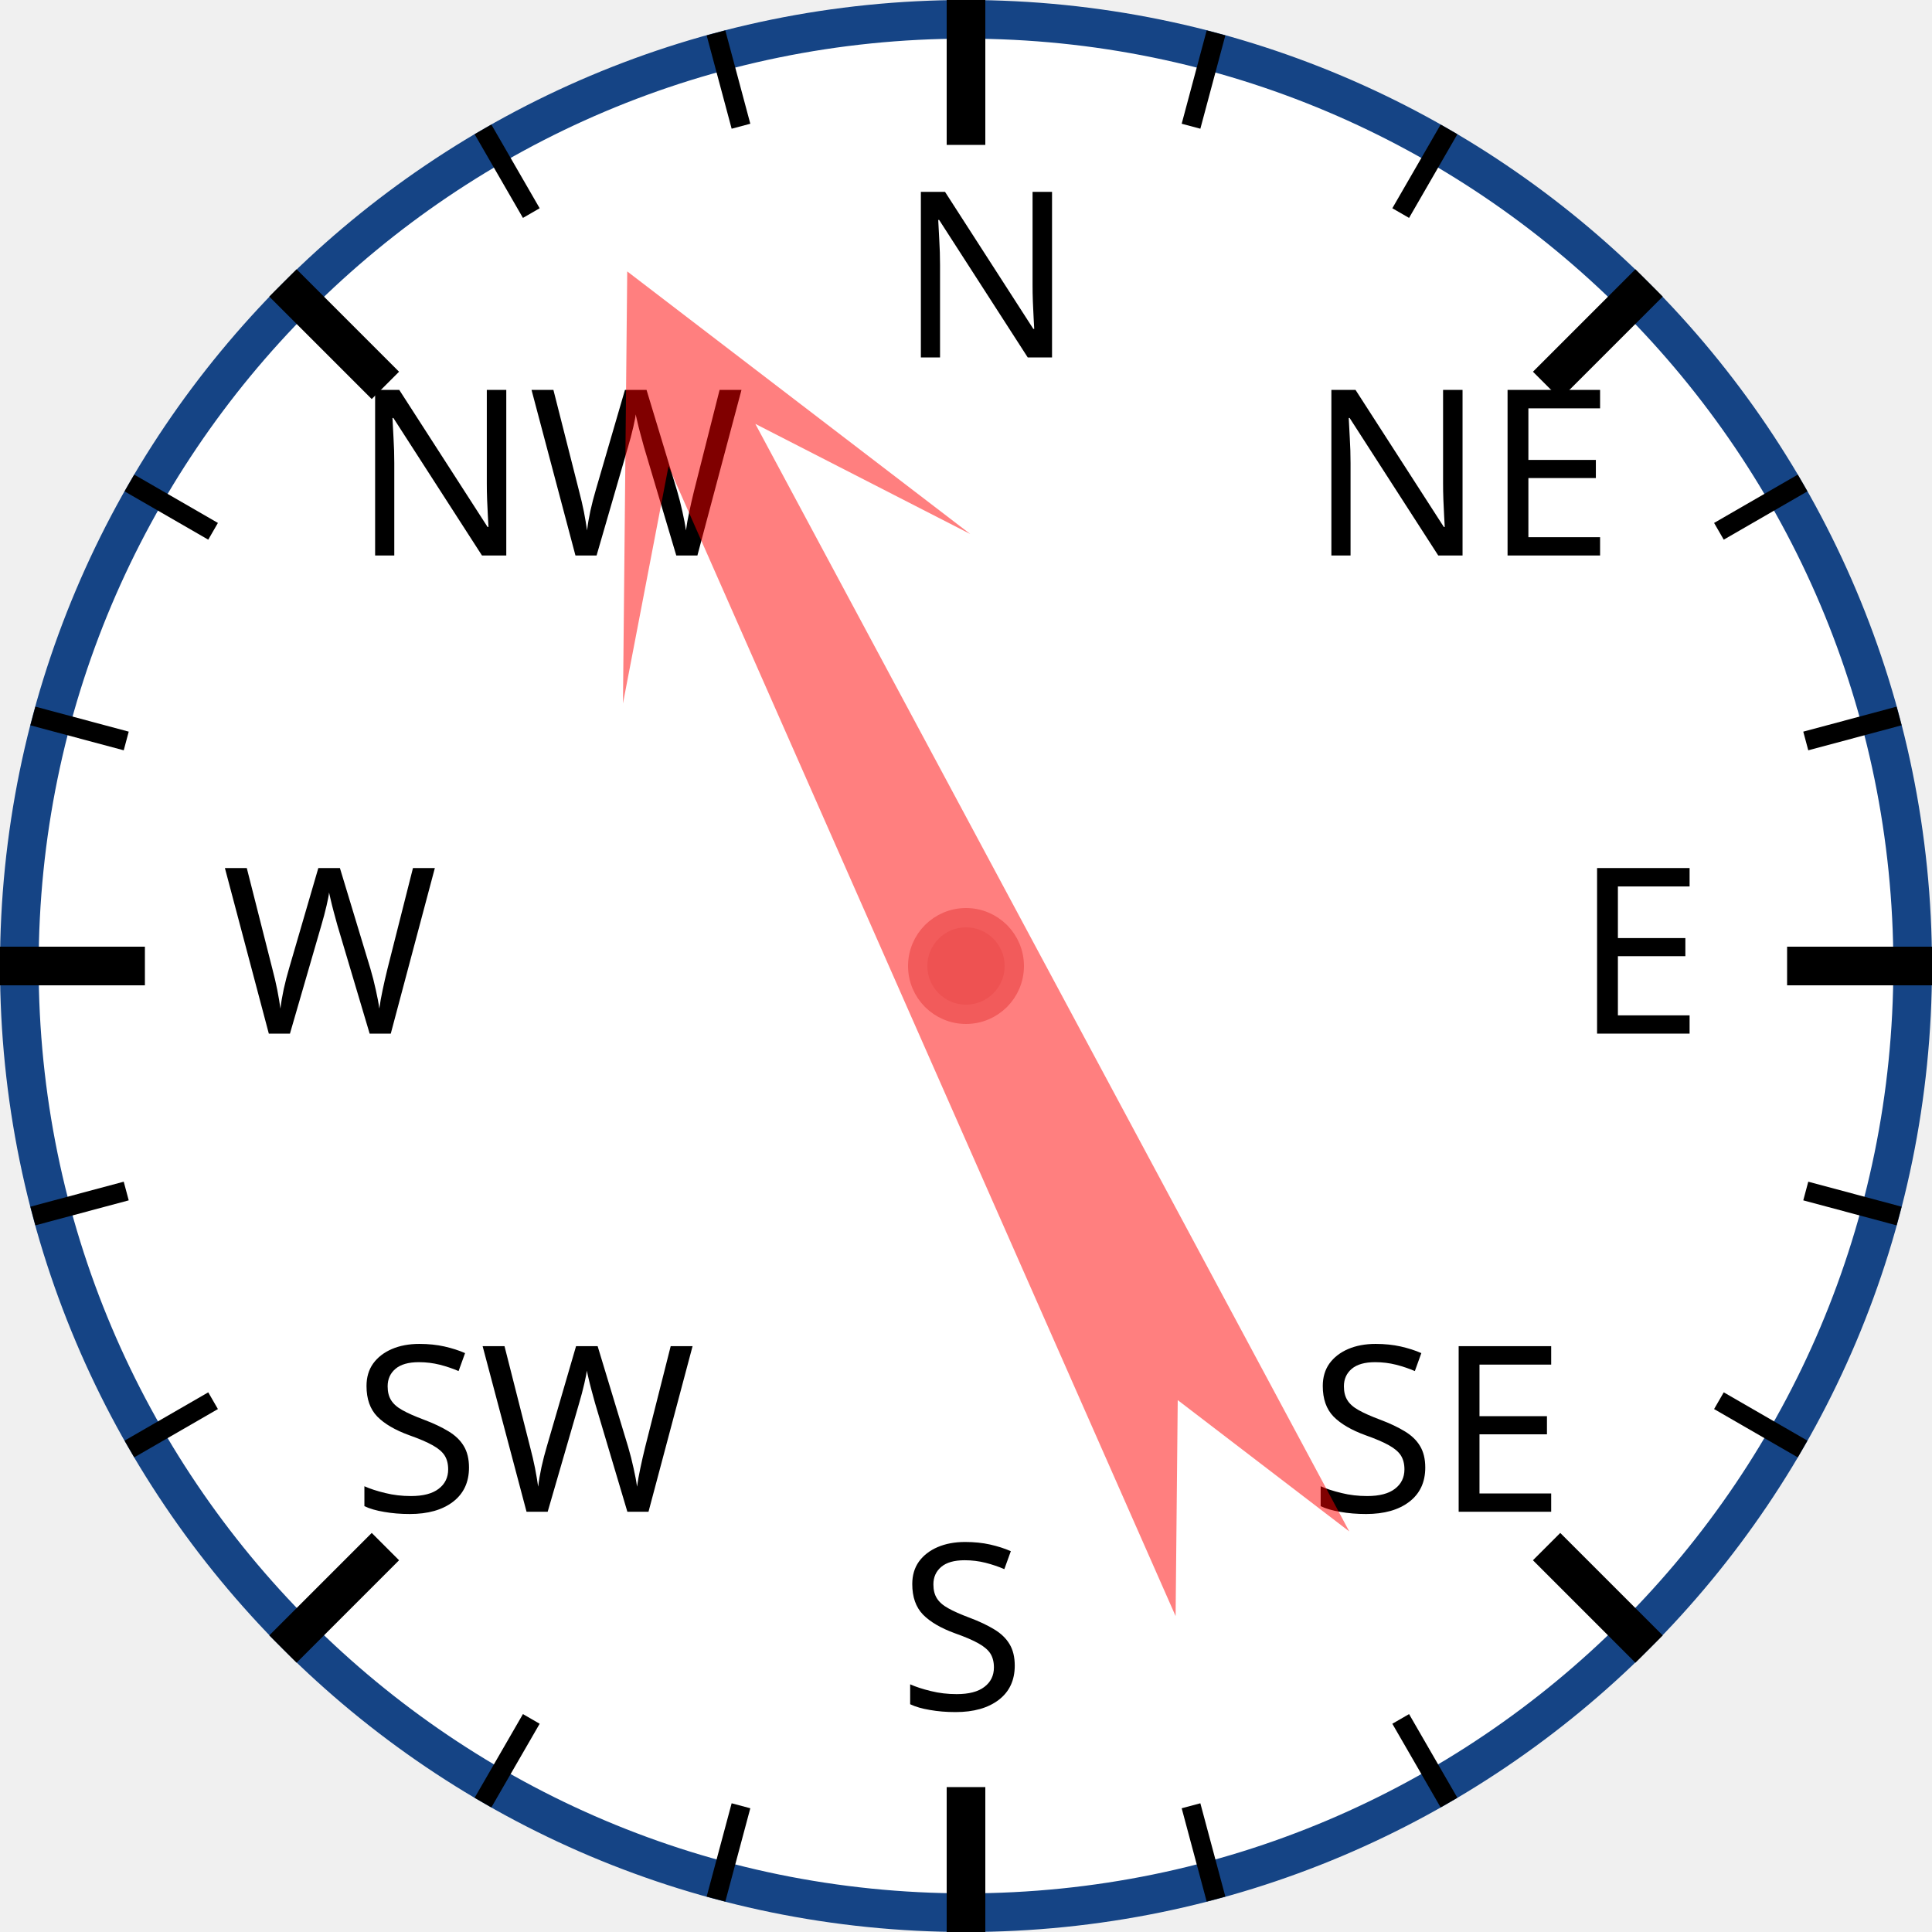
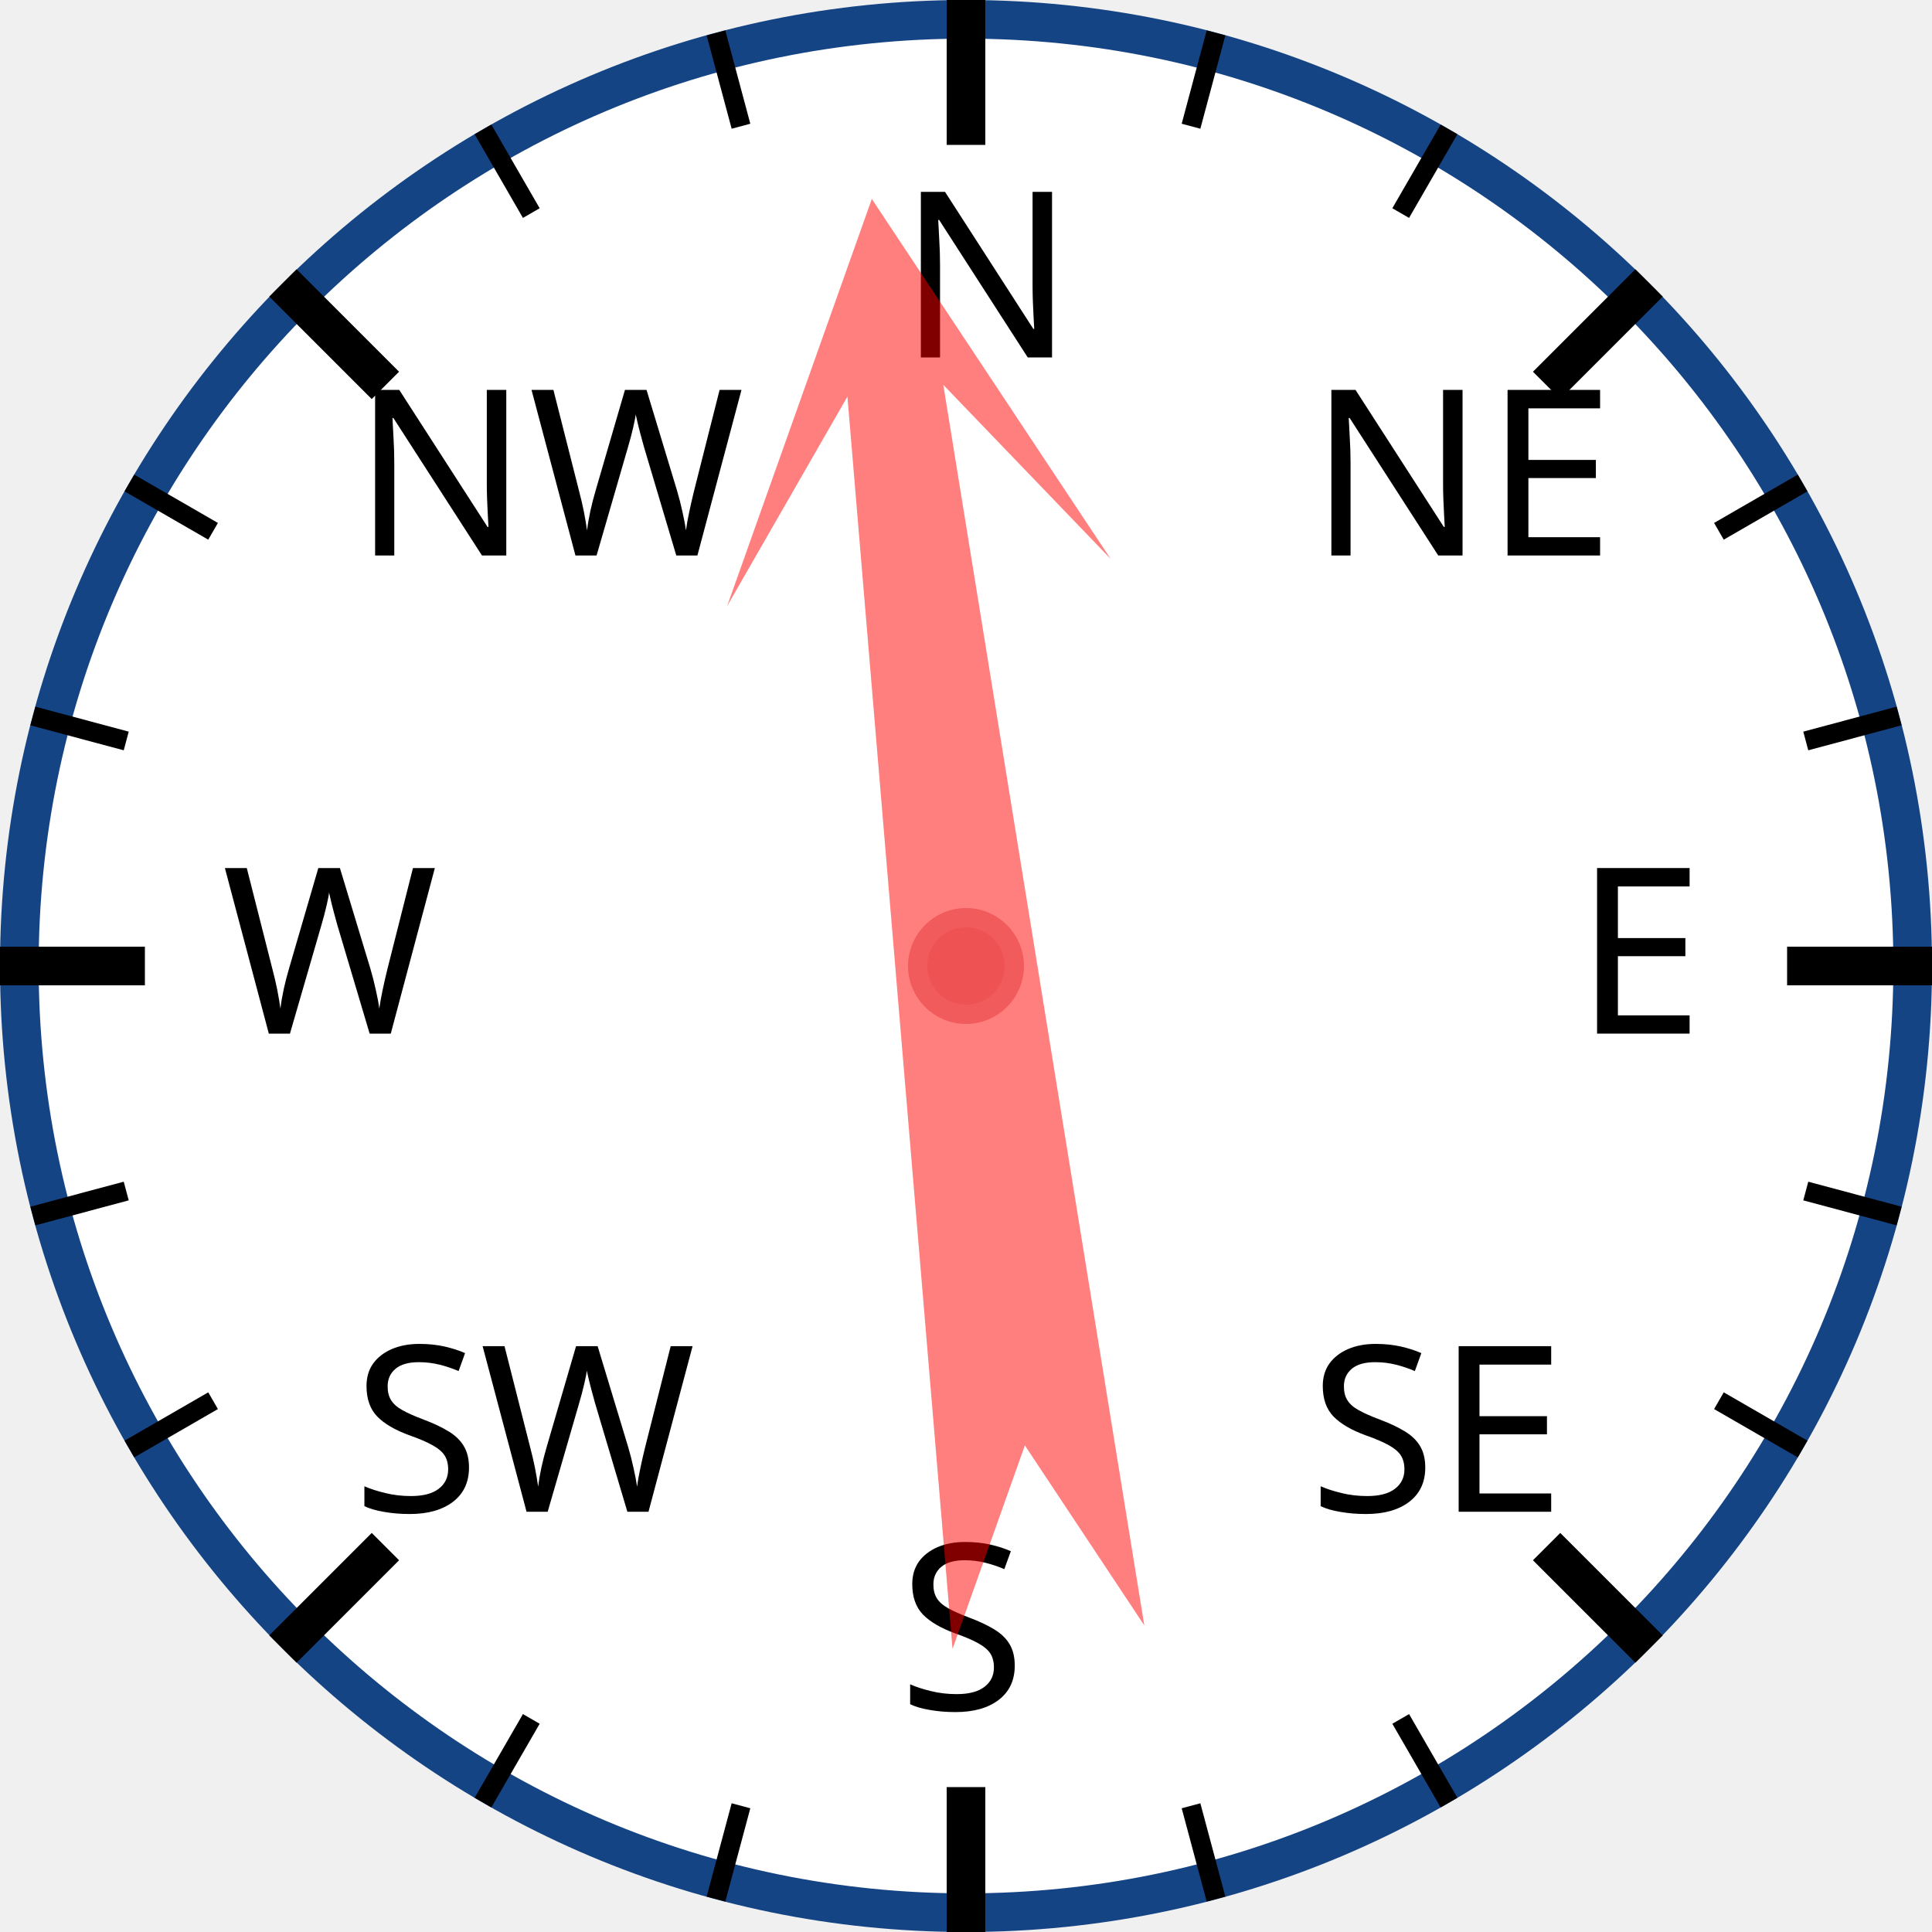
<svg xmlns="http://www.w3.org/2000/svg" width="120px" height="120px" viewBox="0 0 200 200">
  <circle cx="100" cy="100" r="98" style="fill: white; stroke: #154485; stroke-width: 4;" />
  <text x="93.0" y="37.0" style="font-family: sans-serif; font-size: 18pt;">N</text>
  <line x1="100.0" y1="0.0" x2="100.0" y2="15.0" style="stroke: black; stroke-width: 4;" />
  <line x1="74.118" y1="3.407" x2="76.706" y2="13.067" style="stroke: black; stroke-width: 2;" />
  <line x1="50" y1="13.397" x2="55" y2="22.058" style="stroke: black; stroke-width: 2;" />
  <text x="36.503" y="57.503" style="font-family: sans-serif; font-size: 18pt;">NW</text>
  <line x1="29.289" y1="29.289" x2="39.896" y2="39.896" style="stroke: black; stroke-width: 4;" />
  <line x1="13.397" y1="50" x2="22.058" y2="55" style="stroke: black; stroke-width: 2;" />
  <line x1="3.407" y1="74.118" x2="13.067" y2="76.706" style="stroke: black; stroke-width: 2;" />
  <text x="23.0" y="107.0" style="font-family: sans-serif; font-size: 18pt;">W</text>
  <line x1="0.0" y1="100.0" x2="15.0" y2="100.0" style="stroke: black; stroke-width: 4;" />
  <line x1="3.407" y1="125.882" x2="13.067" y2="123.294" style="stroke: black; stroke-width: 2;" />
  <line x1="13.397" y1="150" x2="22.058" y2="145" style="stroke: black; stroke-width: 2;" />
  <text x="36.503" y="156.497" style="font-family: sans-serif; font-size: 18pt;">SW</text>
  <line x1="29.289" y1="170.711" x2="39.896" y2="160.104" style="stroke: black; stroke-width: 4;" />
  <line x1="50" y1="186.603" x2="55" y2="177.942" style="stroke: black; stroke-width: 2;" />
  <line x1="74.118" y1="196.593" x2="76.706" y2="186.933" style="stroke: black; stroke-width: 2;" />
  <text x="93" y="177.0" style="font-family: sans-serif; font-size: 18pt;">S</text>
  <line x1="100" y1="200.0" x2="100" y2="185.0" style="stroke: black; stroke-width: 4;" />
  <line x1="125.882" y1="196.593" x2="123.294" y2="186.933" style="stroke: black; stroke-width: 2;" />
  <line x1="150.0" y1="186.603" x2="145.0" y2="177.942" style="stroke: black; stroke-width: 2;" />
  <text x="135.497" y="156.497" style="font-family: sans-serif; font-size: 18pt;">SE</text>
  <line x1="170.711" y1="170.711" x2="160.104" y2="160.104" style="stroke: black; stroke-width: 4;" />
  <line x1="186.603" y1="150" x2="177.942" y2="145" style="stroke: black; stroke-width: 2;" />
  <line x1="196.593" y1="125.882" x2="186.933" y2="123.294" style="stroke: black; stroke-width: 2;" />
  <text x="163.0" y="107" style="font-family: sans-serif; font-size: 18pt;">E</text>
  <line x1="200.0" y1="100" x2="185.0" y2="100" style="stroke: black; stroke-width: 4;" />
  <line x1="196.593" y1="74.118" x2="186.933" y2="76.706" style="stroke: black; stroke-width: 2;" />
  <line x1="186.603" y1="50" x2="177.942" y2="55" style="stroke: black; stroke-width: 2;" />
  <text x="135.497" y="57.503" style="font-family: sans-serif; font-size: 18pt;">NE</text>
  <line x1="170.711" y1="29.289" x2="160.104" y2="39.896" style="stroke: black; stroke-width: 4;" />
  <line x1="150" y1="13.397" x2="145" y2="22.058" style="stroke: black; stroke-width: 2;" />
  <line x1="125.882" y1="3.407" x2="123.294" y2="13.067" style="stroke: black; stroke-width: 2;" />
-   <polygon points="100 20 120 60 105 40 110 170 100 150 90 170 95 40 80 60" style="fill: red; fill-opacity: 0.5;" transform="rotate(334,100,100)" />
+   <polygon points="100 20 120 60 105 40 110 170 100 150 90 170 95 40 80 60" style="fill: red; fill-opacity: 0.5;" transform="rotate(353,100,100)" />
  <circle cx="100" cy="100" r="5" style="fill: #EE5252; stroke: #F25B5B; stroke-width: 2;" />
</svg>
